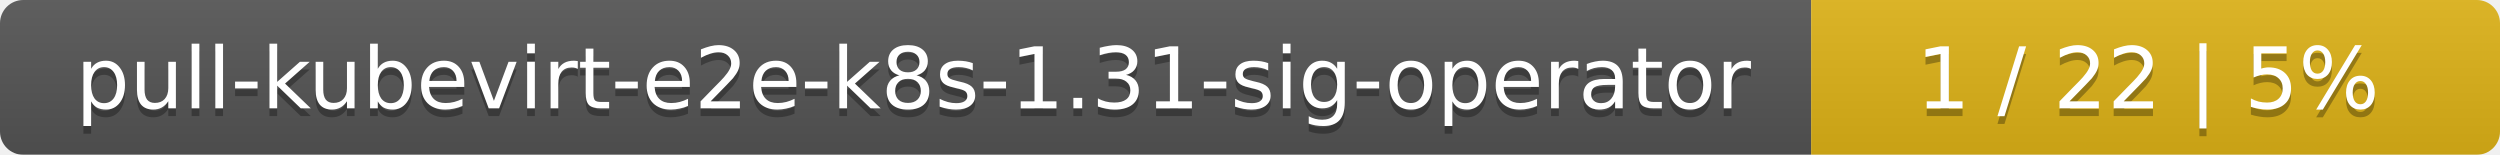
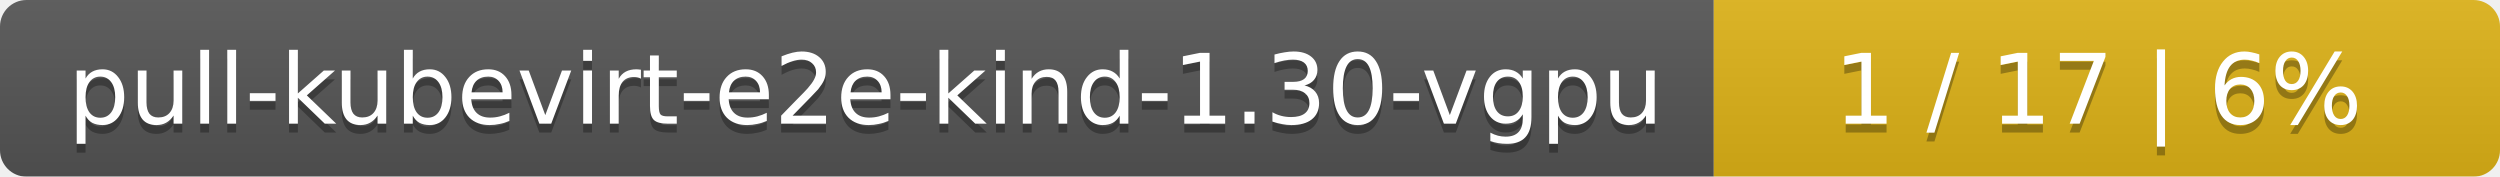
- <svg xmlns="http://www.w3.org/2000/svg" width="323" height="20">
+ <svg xmlns="http://www.w3.org/2000/svg" width="283" height="20">
  <linearGradient id="smooth" x2="0" y2="100%">
    <stop offset="0" stop-color="#bbb" stop-opacity=".1" />
    <stop offset="1" stop-opacity=".1" />
  </linearGradient>
  <mask id="round">
-     <rect width="323" height="20" rx="3" fill="#fff" />
+     <rect width="283" height="20" rx="3" fill="#fff" />
  </mask>
  <g mask="url(#round)">
-     <rect width="234" height="20" fill="#555" />
-     <rect x="234" width="89" height="20" fill="#dfb317" />
-     <rect width="323" height="20" fill="url(#smooth)" />
+     <rect width="194" height="20" fill="#555" />
+     <rect x="194" width="89" height="20" fill="#dfb317" />
+     <rect width="283" height="20" fill="url(#smooth)" />
  </g>
  <g fill="#fff" text-anchor="middle" font-family="DejaVu Sans,Verdana,Geneva,sans-serif" font-size="11">
-     <text x="118" y="15" fill="#010101" fill-opacity=".3">pull-kubevirt-e2e-k8s-1.31-sig-operator</text>
-     <text x="118" y="14">pull-kubevirt-e2e-k8s-1.31-sig-operator</text>
-     <text x="277.5" y="15" fill="#010101" fill-opacity=".3">1 / 22    |    5%</text>
-     <text x="277.5" y="14">1 / 22    |    5%</text>
+     <text x="98" y="15" fill="#010101" fill-opacity=".3">pull-kubevirt-e2e-kind-1.30-vgpu</text>
+     <text x="98" y="14">pull-kubevirt-e2e-kind-1.30-vgpu</text>
+     <text x="237.5" y="15" fill="#010101" fill-opacity=".3">1 / 17    |    6%</text>
+     <text x="237.5" y="14">1 / 17    |    6%</text>
  </g>
</svg>
